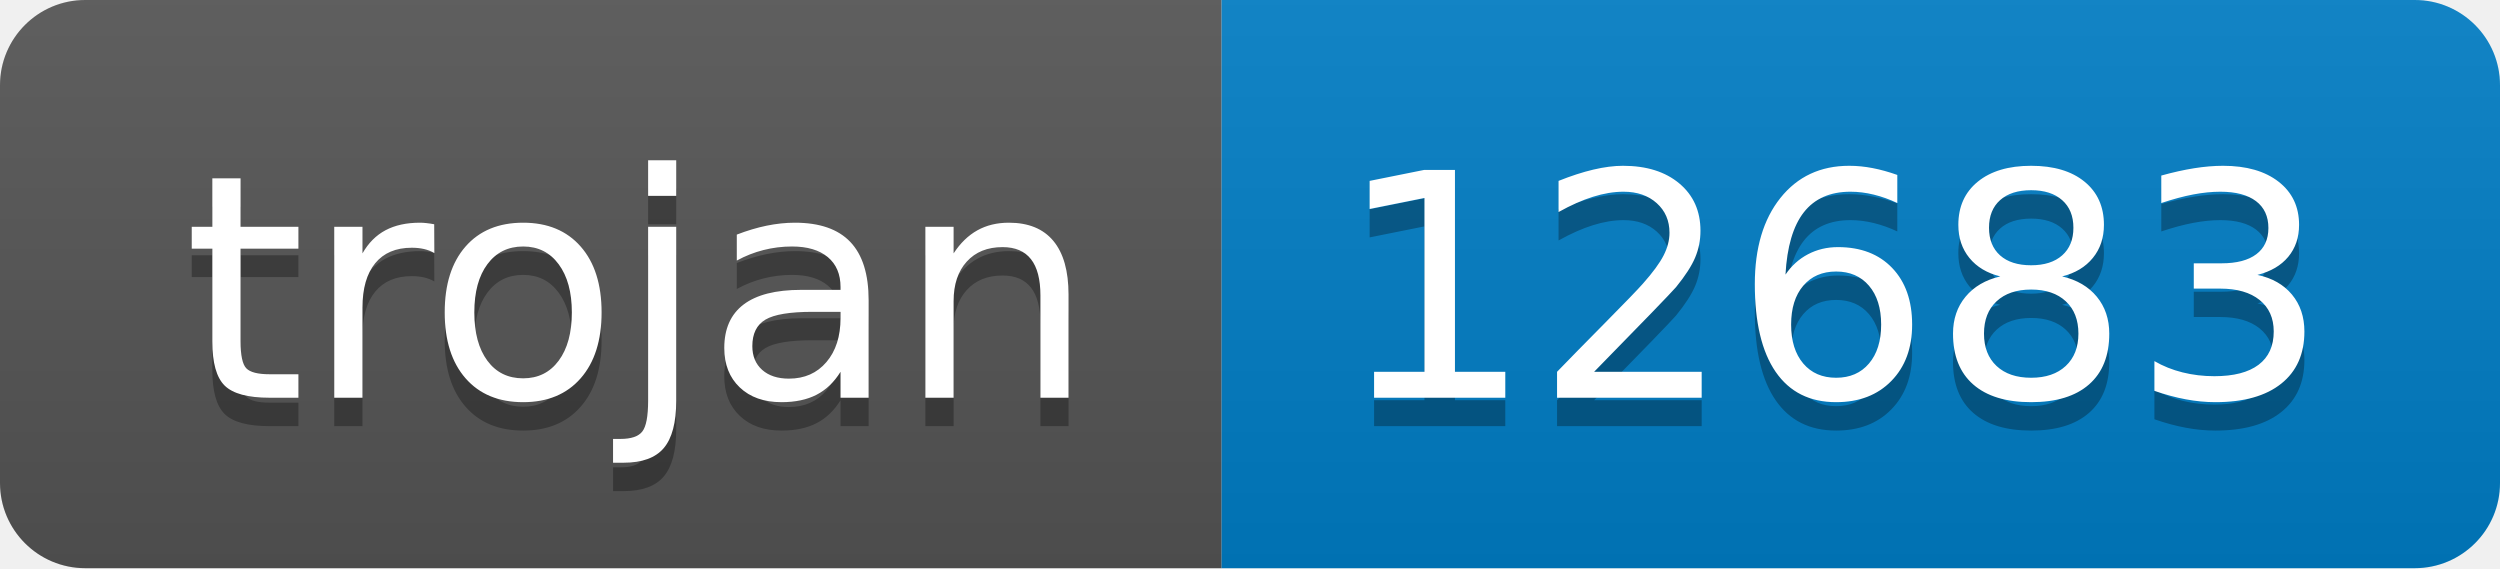
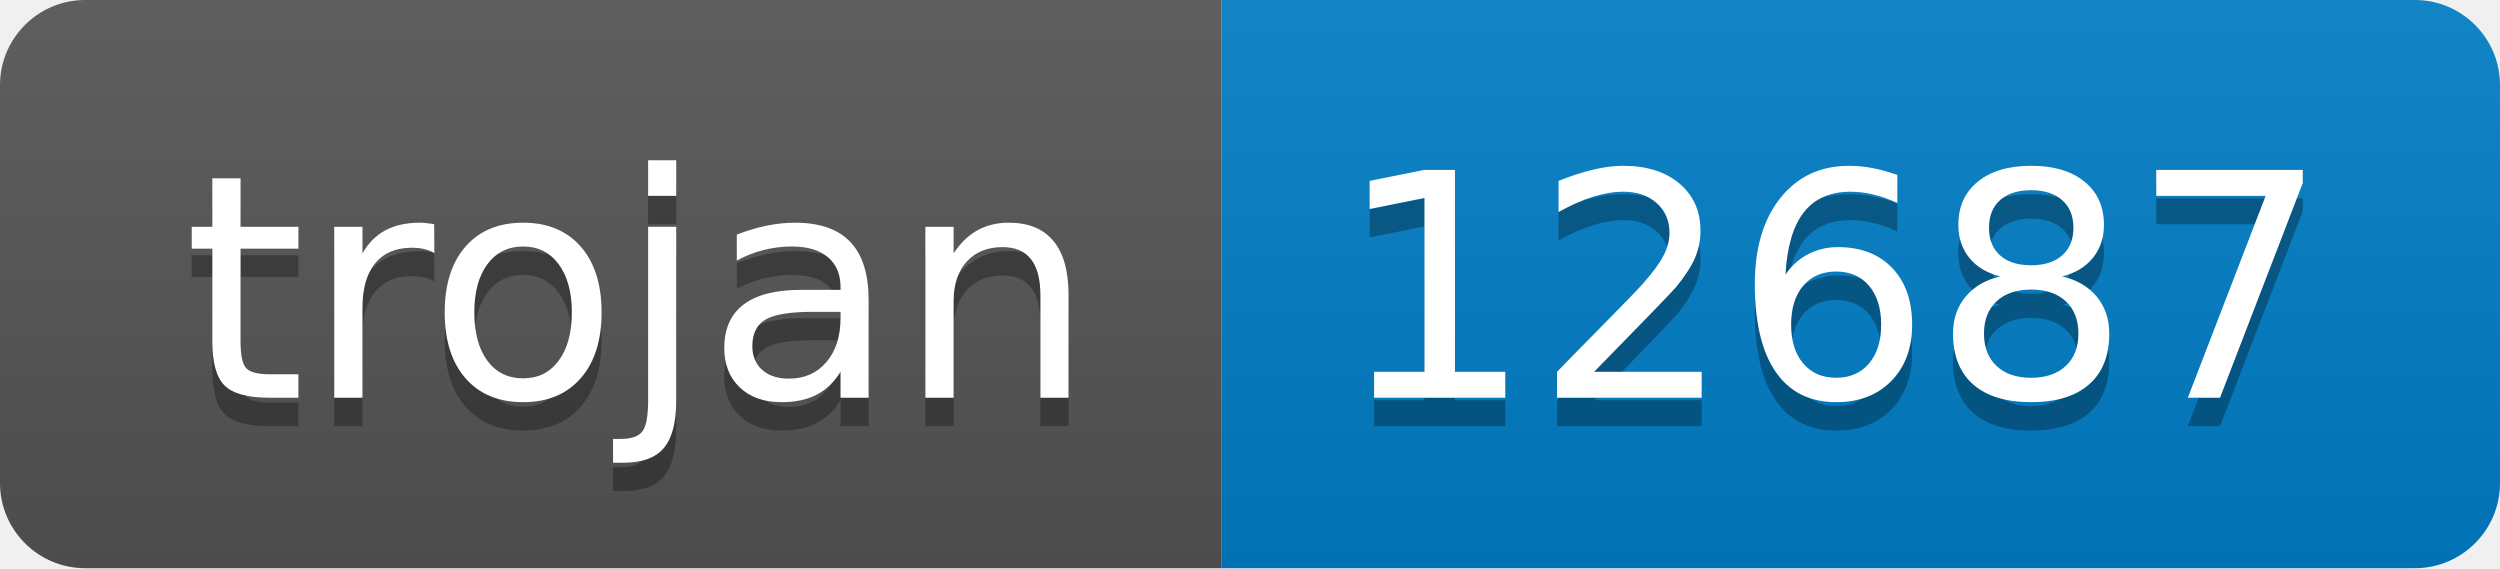
- <svg xmlns="http://www.w3.org/2000/svg" width="88" height="20" role="img" aria-label="trojan: 12683">
+ <svg xmlns="http://www.w3.org/2000/svg" width="88" height="20" role="img" aria-label="trojan: 12687">
  <linearGradient id="s" x2="0" y2="100%">
    <stop offset="0" stop-color="#bbb" stop-opacity=".1" />
    <stop offset="1" stop-opacity=".1" />
  </linearGradient>
  <clipPath id="r">
    <rect width="88" height="20" rx="3" fill="#fff" />
  </clipPath>
  <g clip-path="url(#r)">
    <rect width="43" height="20" fill="#555" />
    <rect x="43" width="45" height="20" fill="#007ec6" />
    <rect width="88" height="20" fill="url(#s)" />
  </g>
  <g fill="#fff" text-anchor="middle" font-family="Verdana,Geneva,DejaVu Sans,sans-serif" text-rendering="geometricPrecision" font-size="110">
    <text aria-hidden="true" x="225" y="150" fill="#010101" fill-opacity=".3" transform="scale(.1)" textLength="330">trojan</text>
    <text x="225" y="140" transform="scale(.1)" fill="#fff" textLength="330">trojan</text>
-     <text aria-hidden="true" x="645" y="150" fill="#010101" fill-opacity=".3" transform="scale(.1)" textLength="350">12683</text>
-     <text x="645" y="140" transform="scale(.1)" fill="#fff" textLength="350">12683</text>
+     <text aria-hidden="true" x="645" y="150" fill="#010101" fill-opacity=".3" transform="scale(.1)" textLength="350">12687</text>
+     <text x="645" y="140" transform="scale(.1)" fill="#fff" textLength="350">12687</text>
  </g>
</svg>
